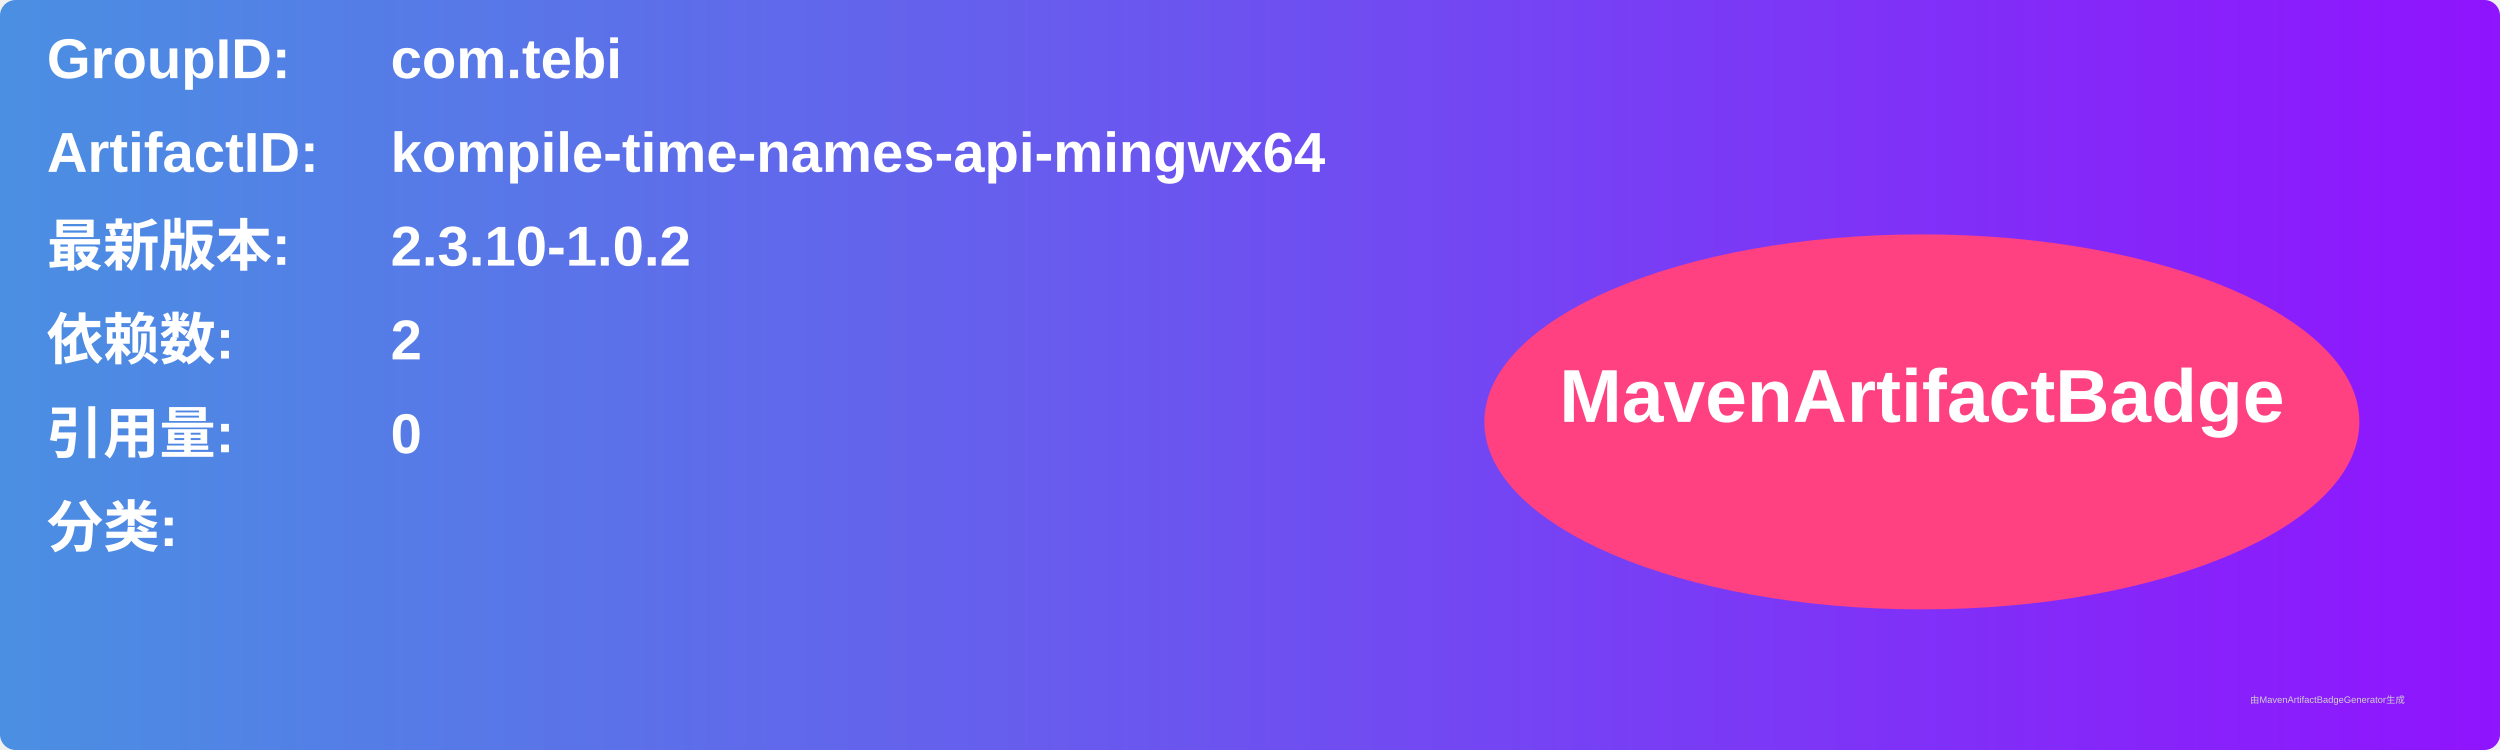
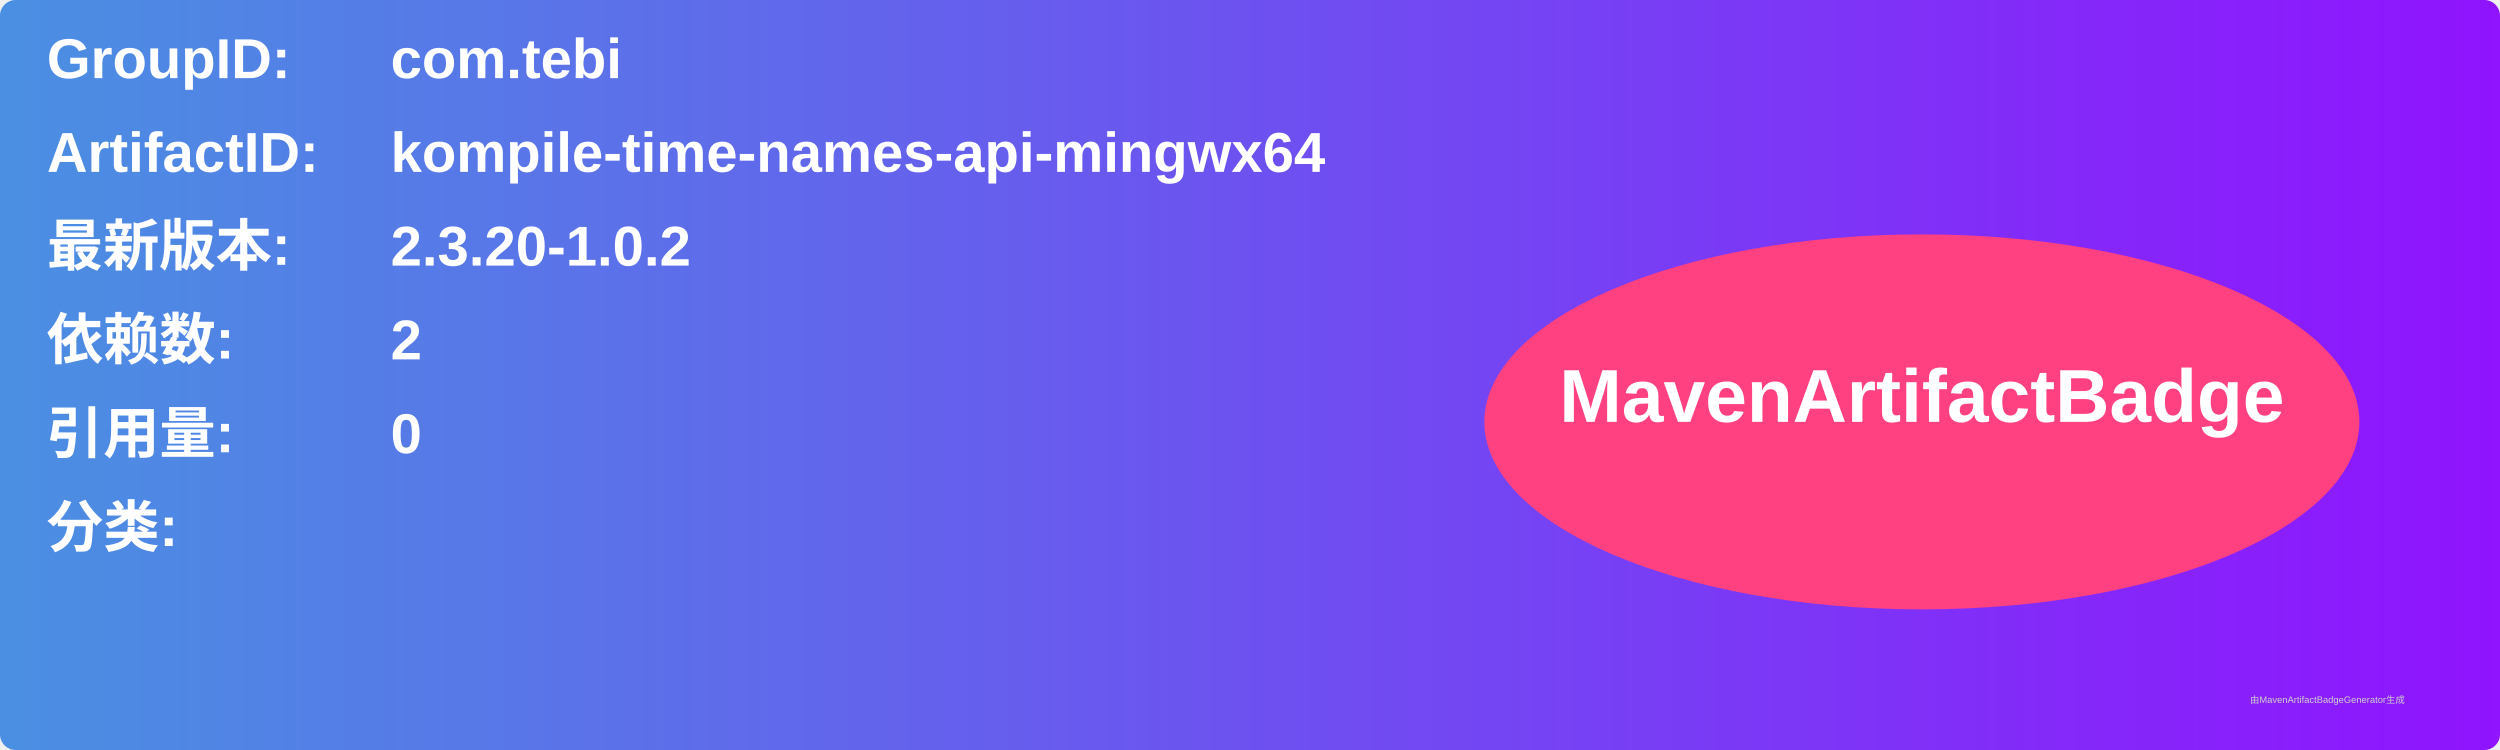
<svg xmlns="http://www.w3.org/2000/svg" width="800" height="240" viewBox="0 0 800 240">
  <linearGradient id="grad" x1="0%" y1="0%" x2="100%" y2="0%">
    <stop offset="0%" stop-color="#4a90e2" />
    <stop offset="100%" stop-color="#9013fe" />
  </linearGradient>
  <rect width="100%" height="100%" rx="5" ry="5" fill="url(#grad)" />
  <g transform="translate(15, 15)">
    <text x="0" y="10" font-family="Arial" font-size="18" fill="white" font-weight="bold" width="260">GroupID:</text>
    <text x="110" y="10" font-family="Arial" font-size="18" fill="white" font-weight="bold" width="460">com.tebi</text>
    <text x="0" y="40" font-family="Arial" font-size="18" fill="white" font-weight="bold" width="260">ArtifactID:</text>
    <text x="110" y="40" font-family="Arial" font-size="18" fill="white" font-weight="bold" width="460">kompile-time-names-api-mingwx64</text>
    <text x="0" y="70" font-family="Arial" font-size="18" fill="white" font-weight="bold">最新版本:</text>
    <text x="110" y="70" font-family="Arial" font-size="18" fill="white" font-weight="bold">
-       <tspan font-weight="bold">2.3.10-1.0.2</tspan>
+       <tspan font-weight="bold">2.3.20-1.0.2</tspan>
    </text>
    <text x="0" y="100" font-family="Arial" font-size="18" fill="white" font-weight="bold">依赖数: </text>
    <text x="110" y="100" font-family="Arial" font-size="18" fill="white">
      <tspan font-weight="bold">2</tspan>
    </text>
    <text x="0" y="130" font-family="Arial" font-size="18" fill="white" font-weight="bold">引用量: </text>
    <text x="110" y="130" font-family="Arial" font-size="18" fill="white">
      <tspan font-weight="bold">0</tspan>
    </text>
    <text x="0" y="160" font-family="Arial" font-size="18" fill="white" font-weight="bold">分类:</text>
    <text x="10" y="190" font-family="Arial" font-size="10" fill="white">
      <tspan font-weight="bold" />
    </text>
    <ellipse cx="600" cy="120" rx="140" ry="60" fill="#ff4081" />
    <text x="600" y="120" text-anchor="middle" font-family="Arial" font-size="24" fill="white" font-weight="bold">MavenArtifactBadge</text>
  </g>
  <text x="720" y="225" font-family="Arial" font-size="3" fill="#d0d0d0">由MavenArtifactBadgeGenerator生成</text>
</svg>
